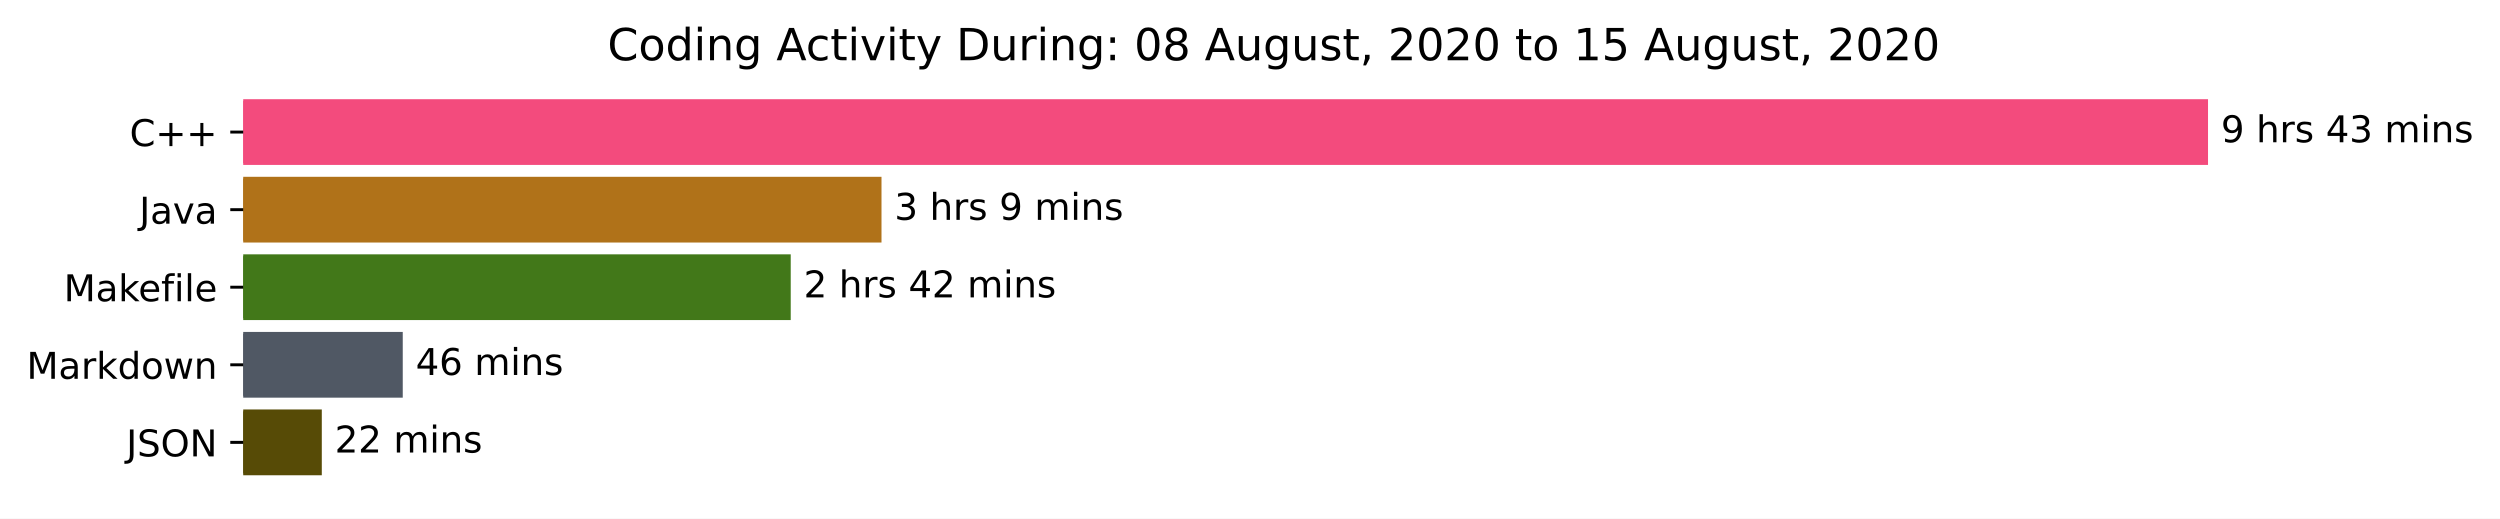
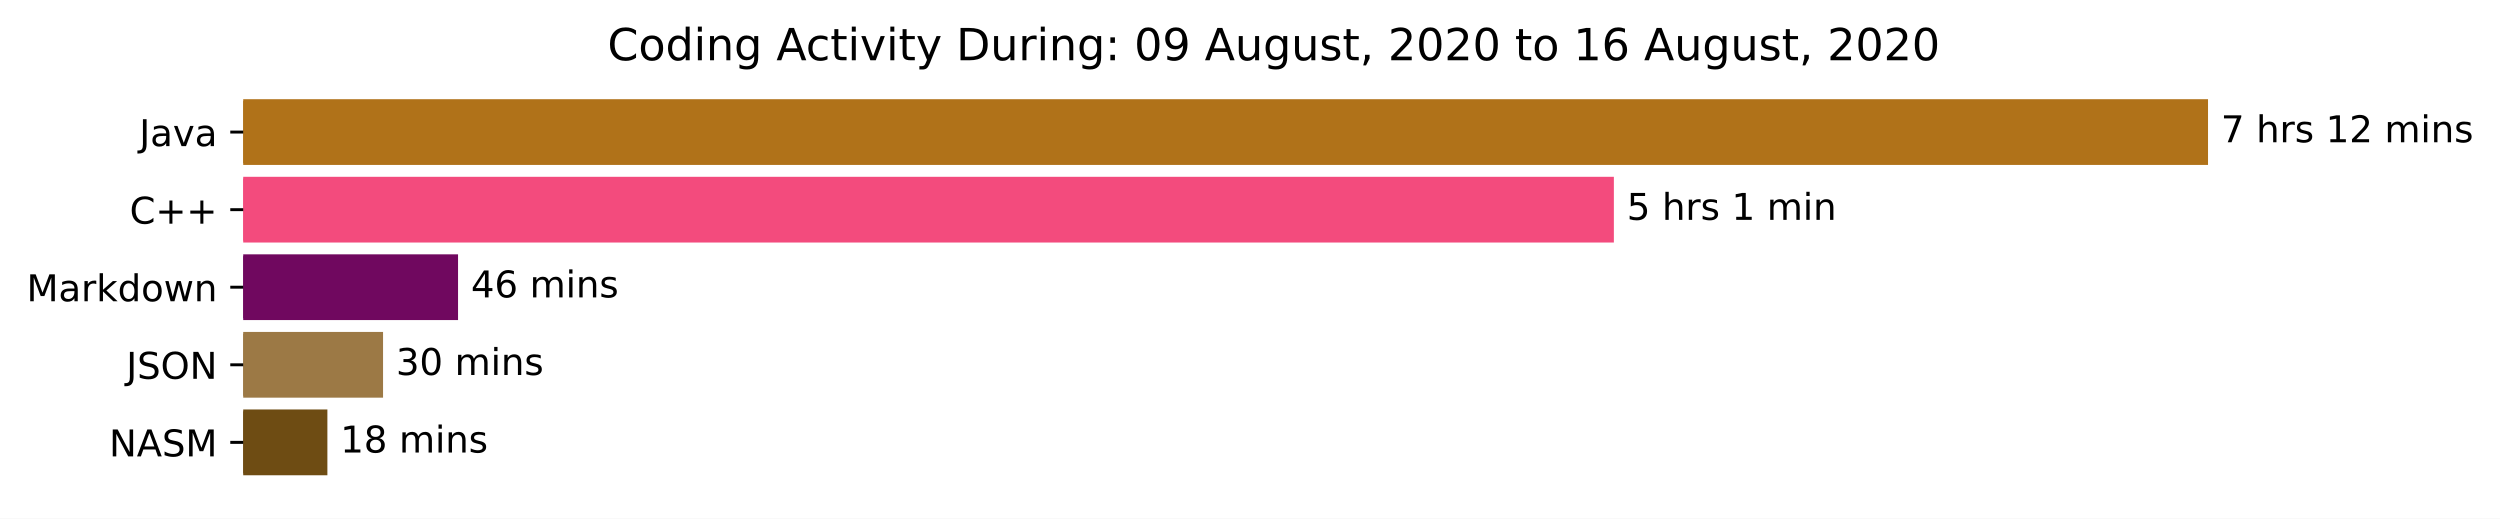
<svg xmlns="http://www.w3.org/2000/svg" xmlns:xlink="http://www.w3.org/1999/xlink" height="140.398pt" version="1.1" viewBox="0 0 676.815 140.398" width="676.815pt">
  <defs>
    <style type="text/css">*{stroke-linecap:butt;stroke-linejoin:round;}</style>
  </defs>
  <g id="figure_1">
    <g id="patch_1">
      <path d="M 0 140.398  L 676.815 140.398  L 676.815 0  L 0 0  z " style="fill:#ffffff;" />
    </g>
    <g id="axes_1">
      <g id="patch_2">
-         <path clip-path="url(#p9f80576014)" d="M 65.841 27.358  L 597.269 27.358  L 597.269 44.158  L 65.841 44.158  z " style="fill:#f34b7d;stroke:#f34b7d;stroke-linejoin:miter;" />
+         <path clip-path="url(#pb14edf1b5b)" d="M 65.841 27.358  L 597.269 27.358  L 597.269 44.158  L 65.841 44.158  z " style="fill:#b07219;stroke:#b07219;stroke-linejoin:miter;" />
      </g>
      <g id="patch_3">
-         <path clip-path="url(#p9f80576014)" d="M 65.841 48.358  L 238.145 48.358  L 238.145 65.158  L 65.841 65.158  z " style="fill:#b07219;stroke:#b07219;stroke-linejoin:miter;" />
+         <path clip-path="url(#pb14edf1b5b)" d="M 65.841 48.358  L 436.417 48.358  L 436.417 65.158  L 65.841 65.158  z " style="fill:#f34b7d;stroke:#f34b7d;stroke-linejoin:miter;" />
      </g>
      <g id="patch_4">
-         <path clip-path="url(#p9f80576014)" d="M 65.841 69.358  L 213.57 69.358  L 213.57 86.158  L 65.841 86.158  z " style="fill:#427819;stroke:#427819;stroke-linejoin:miter;" />
+         <path clip-path="url(#pb14edf1b5b)" d="M 65.841 69.358  L 123.504 69.358  L 123.504 86.158  L 65.841 86.158  z " style="fill:#70085f;stroke:#70085f;stroke-linejoin:miter;" />
      </g>
      <g id="patch_5">
-         <path clip-path="url(#p9f80576014)" d="M 65.841 90.358  L 108.537 90.358  L 108.537 107.158  L 65.841 107.158  z " style="fill:#505864;stroke:#505864;stroke-linejoin:miter;" />
+         <path clip-path="url(#pb14edf1b5b)" d="M 65.841 90.358  L 103.202 90.358  L 103.202 107.158  L 65.841 107.158  z " style="fill:#9c7945;stroke:#9c7945;stroke-linejoin:miter;" />
      </g>
      <g id="patch_6">
-         <path clip-path="url(#p9f80576014)" d="M 65.841 111.358  L 86.62 111.358  L 86.62 128.158  L 65.841 128.158  z " style="fill:#574b06;stroke:#574b06;stroke-linejoin:miter;" />
+         <path clip-path="url(#pb14edf1b5b)" d="M 65.841 111.358  L 88.132 111.358  L 88.132 128.158  L 65.841 128.158  z " style="fill:#6e4c13;stroke:#6e4c13;stroke-linejoin:miter;" />
      </g>
      <g id="matplotlib.axis_1" />
      <g id="matplotlib.axis_2">
        <g id="ytick_1">
          <g id="line2d_1">
            <defs>
-               <path d="M 0 0  L -3.5 0  " id="m4251ae7c3d" style="stroke:#000000;stroke-width:0.8;" />
+               <path d="M 0 0  L -3.5 0  " id="m7f90e3551b" style="stroke:#000000;stroke-width:0.8;" />
            </defs>
            <g>
-               <use style="stroke:#000000;stroke-width:0.8;" x="65.841" xlink:href="#m4251ae7c3d" y="35.758" />
+               <use style="stroke:#000000;stroke-width:0.8;" x="65.841" xlink:href="#m7f90e3551b" y="35.758" />
            </g>
          </g>
          <g id="text_1">
-             <g transform="translate(35.09844 39.55734)scale(0.1 -0.1)">
-               <defs>
-                 <path d="M 64.406 67.281  L 64.406 56.891  Q 59.422 61.531 53.781 63.812  Q 48.141 66.109 41.797 66.109  Q 29.297 66.109 22.656 58.469  Q 16.016 50.828 16.016 36.375  Q 16.016 21.969 22.656 14.328  Q 29.297 6.688 41.797 6.688  Q 48.141 6.688 53.781 8.984  Q 59.422 11.281 64.406 15.922  L 64.406 5.609  Q 59.234 2.094 53.438 0.328  Q 47.656 -1.422 41.219 -1.422  Q 24.656 -1.422 15.125 8.703  Q 5.609 18.844 5.609 36.375  Q 5.609 53.953 15.125 64.078  Q 24.656 74.219 41.219 74.219  Q 47.75 74.219 53.531 72.484  Q 59.328 70.75 64.406 67.281  z " id="DejaVuSans-67" />
-                 <path d="M 46 62.703  L 46 35.5  L 73.188 35.5  L 73.188 27.203  L 46 27.203  L 46 0  L 37.797 0  L 37.797 27.203  L 10.594 27.203  L 10.594 35.5  L 37.797 35.5  L 37.797 62.703  z " id="DejaVuSans-43" />
-               </defs>
-               <use xlink:href="#DejaVuSans-67" />
-               <use x="69.824" xlink:href="#DejaVuSans-43" />
-               <use x="153.613" xlink:href="#DejaVuSans-43" />
-             </g>
-           </g>
-         </g>
-         <g id="ytick_2">
-           <g id="line2d_2">
-             <g>
-               <use style="stroke:#000000;stroke-width:0.8;" x="65.841" xlink:href="#m4251ae7c3d" y="56.758" />
-             </g>
-           </g>
-           <g id="text_2">
-             <g transform="translate(37.71563 60.55734)scale(0.1 -0.1)">
+             <g transform="translate(37.71563 39.55734)scale(0.1 -0.1)">
              <defs>
                <path d="M 9.812 72.906  L 19.672 72.906  L 19.672 5.078  Q 19.672 -8.109 14.672 -14.062  Q 9.672 -20.016 -1.422 -20.016  L -5.172 -20.016  L -5.172 -11.719  L -2.094 -11.719  Q 4.438 -11.719 7.125 -8.047  Q 9.812 -4.391 9.812 5.078  z " id="DejaVuSans-74" />
                <path d="M 34.281 27.484  Q 23.391 27.484 19.188 25  Q 14.984 22.516 14.984 16.5  Q 14.984 11.719 18.141 8.906  Q 21.297 6.109 26.703 6.109  Q 34.188 6.109 38.703 11.406  Q 43.219 16.703 43.219 25.484  L 43.219 27.484  z M 52.203 31.203  L 52.203 0  L 43.219 0  L 43.219 8.297  Q 40.141 3.328 35.547 0.953  Q 30.953 -1.422 24.312 -1.422  Q 15.922 -1.422 10.953 3.297  Q 6 8.016 6 15.922  Q 6 25.141 12.172 29.828  Q 18.359 34.516 30.609 34.516  L 43.219 34.516  L 43.219 35.406  Q 43.219 41.609 39.141 45  Q 35.062 48.391 27.688 48.391  Q 23 48.391 18.547 47.266  Q 14.109 46.141 10.016 43.891  L 10.016 52.203  Q 14.938 54.109 19.578 55.047  Q 24.219 56 28.609 56  Q 40.484 56 46.344 49.844  Q 52.203 43.703 52.203 31.203  z " id="DejaVuSans-97" />
                <path d="M 2.984 54.688  L 12.5 54.688  L 29.594 8.797  L 46.688 54.688  L 56.203 54.688  L 35.688 0  L 23.484 0  z " id="DejaVuSans-118" />
              </defs>
              <use xlink:href="#DejaVuSans-74" />
              <use x="29.492" xlink:href="#DejaVuSans-97" />
              <use x="90.771" xlink:href="#DejaVuSans-118" />
              <use x="149.951" xlink:href="#DejaVuSans-97" />
            </g>
          </g>
        </g>
+         <g id="ytick_2">
+           <g id="line2d_2">
+             <g>
+               <use style="stroke:#000000;stroke-width:0.8;" x="65.841" xlink:href="#m7f90e3551b" y="56.758" />
+             </g>
+           </g>
+           <g id="text_2">
+             <g transform="translate(35.09844 60.55734)scale(0.1 -0.1)">
+               <defs>
+                 <path d="M 64.406 67.281  L 64.406 56.891  Q 59.422 61.531 53.781 63.812  Q 48.141 66.109 41.797 66.109  Q 29.297 66.109 22.656 58.469  Q 16.016 50.828 16.016 36.375  Q 16.016 21.969 22.656 14.328  Q 29.297 6.688 41.797 6.688  Q 48.141 6.688 53.781 8.984  Q 59.422 11.281 64.406 15.922  L 64.406 5.609  Q 59.234 2.094 53.438 0.328  Q 47.656 -1.422 41.219 -1.422  Q 24.656 -1.422 15.125 8.703  Q 5.609 18.844 5.609 36.375  Q 5.609 53.953 15.125 64.078  Q 24.656 74.219 41.219 74.219  Q 47.75 74.219 53.531 72.484  Q 59.328 70.75 64.406 67.281  z " id="DejaVuSans-67" />
+                 <path d="M 46 62.703  L 46 35.5  L 73.188 35.5  L 73.188 27.203  L 46 27.203  L 46 0  L 37.797 0  L 37.797 27.203  L 10.594 27.203  L 10.594 35.5  L 37.797 35.5  L 37.797 62.703  z " id="DejaVuSans-43" />
+               </defs>
+               <use xlink:href="#DejaVuSans-67" />
+               <use x="69.824" xlink:href="#DejaVuSans-43" />
+               <use x="153.613" xlink:href="#DejaVuSans-43" />
+             </g>
+           </g>
+         </g>
        <g id="ytick_3">
          <g id="line2d_3">
            <g>
-               <use style="stroke:#000000;stroke-width:0.8;" x="65.841" xlink:href="#m4251ae7c3d" y="77.758" />
+               <use style="stroke:#000000;stroke-width:0.8;" x="65.841" xlink:href="#m7f90e3551b" y="77.758" />
            </g>
          </g>
          <g id="text_3">
-             <g transform="translate(17.27344 81.55734)scale(0.1 -0.1)">
+             <g transform="translate(7.2 81.55734)scale(0.1 -0.1)">
              <defs>
                <path d="M 9.812 72.906  L 24.516 72.906  L 43.109 23.297  L 61.812 72.906  L 76.516 72.906  L 76.516 0  L 66.891 0  L 66.891 64.016  L 48.094 14.016  L 38.188 14.016  L 19.391 64.016  L 19.391 0  L 9.812 0  z " id="DejaVuSans-77" />
+                 <path d="M 41.109 46.297  Q 39.594 47.172 37.812 47.578  Q 36.031 48 33.891 48  Q 26.266 48 22.188 43.047  Q 18.109 38.094 18.109 28.812  L 18.109 0  L 9.078 0  L 9.078 54.688  L 18.109 54.688  L 18.109 46.188  Q 20.953 51.172 25.484 53.578  Q 30.031 56 36.531 56  Q 37.453 56 38.578 55.875  Q 39.703 55.766 41.062 55.516  z " id="DejaVuSans-114" />
                <path d="M 9.078 75.984  L 18.109 75.984  L 18.109 31.109  L 44.922 54.688  L 56.391 54.688  L 27.391 29.109  L 57.625 0  L 45.906 0  L 18.109 26.703  L 18.109 0  L 9.078 0  z " id="DejaVuSans-107" />
-                 <path d="M 56.203 29.594  L 56.203 25.203  L 14.891 25.203  Q 15.484 15.922 20.484 11.062  Q 25.484 6.203 34.422 6.203  Q 39.594 6.203 44.453 7.469  Q 49.312 8.734 54.109 11.281  L 54.109 2.781  Q 49.266 0.734 44.188 -0.344  Q 39.109 -1.422 33.891 -1.422  Q 20.797 -1.422 13.156 6.188  Q 5.516 13.812 5.516 26.812  Q 5.516 40.234 12.766 48.109  Q 20.016 56 32.328 56  Q 43.359 56 49.781 48.891  Q 56.203 41.797 56.203 29.594  z M 47.219 32.234  Q 47.125 39.594 43.094 43.984  Q 39.062 48.391 32.422 48.391  Q 24.906 48.391 20.391 44.141  Q 15.875 39.891 15.188 32.172  z " id="DejaVuSans-101" />
-                 <path d="M 37.109 75.984  L 37.109 68.5  L 28.516 68.5  Q 23.688 68.5 21.797 66.547  Q 19.922 64.594 19.922 59.516  L 19.922 54.688  L 34.719 54.688  L 34.719 47.703  L 19.922 47.703  L 19.922 0  L 10.891 0  L 10.891 47.703  L 2.297 47.703  L 2.297 54.688  L 10.891 54.688  L 10.891 58.5  Q 10.891 67.625 15.141 71.797  Q 19.391 75.984 28.609 75.984  z " id="DejaVuSans-102" />
-                 <path d="M 9.422 54.688  L 18.406 54.688  L 18.406 0  L 9.422 0  z M 9.422 75.984  L 18.406 75.984  L 18.406 64.594  L 9.422 64.594  z " id="DejaVuSans-105" />
-                 <path d="M 9.422 75.984  L 18.406 75.984  L 18.406 0  L 9.422 0  z " id="DejaVuSans-108" />
-               </defs>
-               <use xlink:href="#DejaVuSans-77" />
-               <use x="86.279" xlink:href="#DejaVuSans-97" />
-               <use x="147.559" xlink:href="#DejaVuSans-107" />
-               <use x="201.844" xlink:href="#DejaVuSans-101" />
-               <use x="263.367" xlink:href="#DejaVuSans-102" />
-               <use x="298.572" xlink:href="#DejaVuSans-105" />
-               <use x="326.355" xlink:href="#DejaVuSans-108" />
-               <use x="354.139" xlink:href="#DejaVuSans-101" />
-             </g>
-           </g>
-         </g>
-         <g id="ytick_4">
-           <g id="line2d_4">
-             <g>
-               <use style="stroke:#000000;stroke-width:0.8;" x="65.841" xlink:href="#m4251ae7c3d" y="98.758" />
-             </g>
-           </g>
-           <g id="text_4">
-             <g transform="translate(7.2 102.5573)scale(0.1 -0.1)">
-               <defs>
-                 <path d="M 41.109 46.297  Q 39.594 47.172 37.812 47.578  Q 36.031 48 33.891 48  Q 26.266 48 22.188 43.047  Q 18.109 38.094 18.109 28.812  L 18.109 0  L 9.078 0  L 9.078 54.688  L 18.109 54.688  L 18.109 46.188  Q 20.953 51.172 25.484 53.578  Q 30.031 56 36.531 56  Q 37.453 56 38.578 55.875  Q 39.703 55.766 41.062 55.516  z " id="DejaVuSans-114" />
                <path d="M 45.406 46.391  L 45.406 75.984  L 54.391 75.984  L 54.391 0  L 45.406 0  L 45.406 8.203  Q 42.578 3.328 38.25 0.953  Q 33.938 -1.422 27.875 -1.422  Q 17.969 -1.422 11.734 6.484  Q 5.516 14.406 5.516 27.297  Q 5.516 40.188 11.734 48.094  Q 17.969 56 27.875 56  Q 33.938 56 38.25 53.625  Q 42.578 51.266 45.406 46.391  z M 14.797 27.297  Q 14.797 17.391 18.875 11.75  Q 22.953 6.109 30.078 6.109  Q 37.203 6.109 41.297 11.75  Q 45.406 17.391 45.406 27.297  Q 45.406 37.203 41.297 42.844  Q 37.203 48.484 30.078 48.484  Q 22.953 48.484 18.875 42.844  Q 14.797 37.203 14.797 27.297  z " id="DejaVuSans-100" />
                <path d="M 30.609 48.391  Q 23.391 48.391 19.188 42.75  Q 14.984 37.109 14.984 27.297  Q 14.984 17.484 19.156 11.844  Q 23.344 6.203 30.609 6.203  Q 37.797 6.203 41.984 11.859  Q 46.188 17.531 46.188 27.297  Q 46.188 37.016 41.984 42.703  Q 37.797 48.391 30.609 48.391  z M 30.609 56  Q 42.328 56 49.016 48.375  Q 55.719 40.766 55.719 27.297  Q 55.719 13.875 49.016 6.219  Q 42.328 -1.422 30.609 -1.422  Q 18.844 -1.422 12.172 6.219  Q 5.516 13.875 5.516 27.297  Q 5.516 40.766 12.172 48.375  Q 18.844 56 30.609 56  z " id="DejaVuSans-111" />
                <path d="M 4.203 54.688  L 13.188 54.688  L 24.422 12.016  L 35.594 54.688  L 46.188 54.688  L 57.422 12.016  L 68.609 54.688  L 77.594 54.688  L 63.281 0  L 52.688 0  L 40.922 44.828  L 29.109 0  L 18.5 0  z " id="DejaVuSans-119" />
                <path d="M 54.891 33.016  L 54.891 0  L 45.906 0  L 45.906 32.719  Q 45.906 40.484 42.875 44.328  Q 39.844 48.188 33.797 48.188  Q 26.516 48.188 22.312 43.547  Q 18.109 38.922 18.109 30.906  L 18.109 0  L 9.078 0  L 9.078 54.688  L 18.109 54.688  L 18.109 46.188  Q 21.344 51.125 25.703 53.562  Q 30.078 56 35.797 56  Q 45.219 56 50.047 50.172  Q 54.891 44.344 54.891 33.016  z " id="DejaVuSans-110" />
              </defs>
              <use xlink:href="#DejaVuSans-77" />
              <use x="86.279" xlink:href="#DejaVuSans-97" />
              <use x="147.559" xlink:href="#DejaVuSans-114" />
              <use x="188.672" xlink:href="#DejaVuSans-107" />
              <use x="246.582" xlink:href="#DejaVuSans-100" />
              <use x="310.059" xlink:href="#DejaVuSans-111" />
              <use x="371.24" xlink:href="#DejaVuSans-119" />
              <use x="453.027" xlink:href="#DejaVuSans-110" />
            </g>
          </g>
        </g>
-         <g id="ytick_5">
-           <g id="line2d_5">
-             <g>
-               <use style="stroke:#000000;stroke-width:0.8;" x="65.841" xlink:href="#m4251ae7c3d" y="119.758" />
-             </g>
-           </g>
-           <g id="text_5">
-             <g transform="translate(34.18906 123.5573)scale(0.1 -0.1)">
+         <g id="ytick_4">
+           <g id="line2d_4">
+             <g>
+               <use style="stroke:#000000;stroke-width:0.8;" x="65.841" xlink:href="#m7f90e3551b" y="98.758" />
+             </g>
+           </g>
+           <g id="text_4">
+             <g transform="translate(34.18906 102.5573)scale(0.1 -0.1)">
              <defs>
                <path d="M 53.516 70.516  L 53.516 60.891  Q 47.906 63.578 42.922 64.891  Q 37.938 66.219 33.297 66.219  Q 25.25 66.219 20.875 63.094  Q 16.5 59.969 16.5 54.203  Q 16.5 49.359 19.406 46.891  Q 22.312 44.438 30.422 42.922  L 36.375 41.703  Q 47.406 39.594 52.656 34.297  Q 57.906 29 57.906 20.125  Q 57.906 9.516 50.797 4.047  Q 43.703 -1.422 29.984 -1.422  Q 24.812 -1.422 18.969 -0.25  Q 13.141 0.922 6.891 3.219  L 6.891 13.375  Q 12.891 10.016 18.656 8.297  Q 24.422 6.594 29.984 6.594  Q 38.422 6.594 43.016 9.906  Q 47.609 13.234 47.609 19.391  Q 47.609 24.75 44.312 27.781  Q 41.016 30.812 33.5 32.328  L 27.484 33.5  Q 16.453 35.688 11.516 40.375  Q 6.594 45.062 6.594 53.422  Q 6.594 63.094 13.406 68.656  Q 20.219 74.219 32.172 74.219  Q 37.312 74.219 42.625 73.281  Q 47.953 72.359 53.516 70.516  z " id="DejaVuSans-83" />
                <path d="M 39.406 66.219  Q 28.656 66.219 22.328 58.203  Q 16.016 50.203 16.016 36.375  Q 16.016 22.609 22.328 14.594  Q 28.656 6.594 39.406 6.594  Q 50.141 6.594 56.422 14.594  Q 62.703 22.609 62.703 36.375  Q 62.703 50.203 56.422 58.203  Q 50.141 66.219 39.406 66.219  z M 39.406 74.219  Q 54.734 74.219 63.906 63.938  Q 73.094 53.656 73.094 36.375  Q 73.094 19.141 63.906 8.859  Q 54.734 -1.422 39.406 -1.422  Q 24.031 -1.422 14.812 8.828  Q 5.609 19.094 5.609 36.375  Q 5.609 53.656 14.812 63.938  Q 24.031 74.219 39.406 74.219  z " id="DejaVuSans-79" />
                <path d="M 9.812 72.906  L 23.094 72.906  L 55.422 11.922  L 55.422 72.906  L 64.984 72.906  L 64.984 0  L 51.703 0  L 19.391 60.984  L 19.391 0  L 9.812 0  z " id="DejaVuSans-78" />
              </defs>
              <use xlink:href="#DejaVuSans-74" />
              <use x="29.492" xlink:href="#DejaVuSans-83" />
              <use x="92.969" xlink:href="#DejaVuSans-79" />
              <use x="171.68" xlink:href="#DejaVuSans-78" />
            </g>
          </g>
        </g>
+         <g id="ytick_5">
+           <g id="line2d_5">
+             <g>
+               <use style="stroke:#000000;stroke-width:0.8;" x="65.841" xlink:href="#m7f90e3551b" y="119.758" />
+             </g>
+           </g>
+           <g id="text_5">
+             <g transform="translate(29.54219 123.5573)scale(0.1 -0.1)">
+               <defs>
+                 <path d="M 34.188 63.188  L 20.797 26.906  L 47.609 26.906  z M 28.609 72.906  L 39.797 72.906  L 67.578 0  L 57.328 0  L 50.688 18.703  L 17.828 18.703  L 11.188 0  L 0.781 0  z " id="DejaVuSans-65" />
+               </defs>
+               <use xlink:href="#DejaVuSans-78" />
+               <use x="74.805" xlink:href="#DejaVuSans-65" />
+               <use x="143.213" xlink:href="#DejaVuSans-83" />
+               <use x="206.689" xlink:href="#DejaVuSans-77" />
+             </g>
+           </g>
+         </g>
      </g>
      <g id="text_6">
        <g transform="translate(601.2692 38.5175)scale(0.1 -0.1)">
          <defs>
-             <path d="M 10.984 1.516  L 10.984 10.5  Q 14.703 8.734 18.5 7.812  Q 22.312 6.891 25.984 6.891  Q 35.75 6.891 40.891 13.453  Q 46.047 20.016 46.781 33.406  Q 43.953 29.203 39.594 26.953  Q 35.25 24.703 29.984 24.703  Q 19.047 24.703 12.672 31.312  Q 6.297 37.938 6.297 49.422  Q 6.297 60.641 12.938 67.422  Q 19.578 74.219 30.609 74.219  Q 43.266 74.219 49.922 64.516  Q 56.594 54.828 56.594 36.375  Q 56.594 19.141 48.406 8.859  Q 40.234 -1.422 26.422 -1.422  Q 22.703 -1.422 18.891 -0.688  Q 15.094 0.047 10.984 1.516  z M 30.609 32.422  Q 37.25 32.422 41.125 36.953  Q 45.016 41.5 45.016 49.422  Q 45.016 57.281 41.125 61.844  Q 37.25 66.406 30.609 66.406  Q 23.969 66.406 20.094 61.844  Q 16.219 57.281 16.219 49.422  Q 16.219 41.5 20.094 36.953  Q 23.969 32.422 30.609 32.422  z " id="DejaVuSans-57" />
+             <path d="M 8.203 72.906  L 55.078 72.906  L 55.078 68.703  L 28.609 0  L 18.312 0  L 43.219 64.594  L 8.203 64.594  z " id="DejaVuSans-55" />
            <path id="DejaVuSans-32" />
            <path d="M 54.891 33.016  L 54.891 0  L 45.906 0  L 45.906 32.719  Q 45.906 40.484 42.875 44.328  Q 39.844 48.188 33.797 48.188  Q 26.516 48.188 22.312 43.547  Q 18.109 38.922 18.109 30.906  L 18.109 0  L 9.078 0  L 9.078 75.984  L 18.109 75.984  L 18.109 46.188  Q 21.344 51.125 25.703 53.562  Q 30.078 56 35.797 56  Q 45.219 56 50.047 50.172  Q 54.891 44.344 54.891 33.016  z " id="DejaVuSans-104" />
            <path d="M 44.281 53.078  L 44.281 44.578  Q 40.484 46.531 36.375 47.5  Q 32.281 48.484 27.875 48.484  Q 21.188 48.484 17.844 46.438  Q 14.5 44.391 14.5 40.281  Q 14.5 37.156 16.891 35.375  Q 19.281 33.594 26.516 31.984  L 29.594 31.297  Q 39.156 29.25 43.188 25.516  Q 47.219 21.781 47.219 15.094  Q 47.219 7.469 41.188 3.016  Q 35.156 -1.422 24.609 -1.422  Q 20.219 -1.422 15.453 -0.562  Q 10.688 0.297 5.422 2  L 5.422 11.281  Q 10.406 8.688 15.234 7.391  Q 20.062 6.109 24.812 6.109  Q 31.156 6.109 34.562 8.281  Q 37.984 10.453 37.984 14.406  Q 37.984 18.062 35.516 20.016  Q 33.062 21.969 24.703 23.781  L 21.578 24.516  Q 13.234 26.266 9.516 29.906  Q 5.812 33.547 5.812 39.891  Q 5.812 47.609 11.281 51.797  Q 16.75 56 26.812 56  Q 31.781 56 36.172 55.266  Q 40.578 54.547 44.281 53.078  z " id="DejaVuSans-115" />
-             <path d="M 37.797 64.312  L 12.891 25.391  L 37.797 25.391  z M 35.203 72.906  L 47.609 72.906  L 47.609 25.391  L 58.016 25.391  L 58.016 17.188  L 47.609 17.188  L 47.609 0  L 37.797 0  L 37.797 17.188  L 4.891 17.188  L 4.891 26.703  z " id="DejaVuSans-52" />
-             <path d="M 40.578 39.312  Q 47.656 37.797 51.625 33  Q 55.609 28.219 55.609 21.188  Q 55.609 10.406 48.188 4.484  Q 40.766 -1.422 27.094 -1.422  Q 22.516 -1.422 17.656 -0.516  Q 12.797 0.391 7.625 2.203  L 7.625 11.719  Q 11.719 9.328 16.594 8.109  Q 21.484 6.891 26.812 6.891  Q 36.078 6.891 40.938 10.547  Q 45.797 14.203 45.797 21.188  Q 45.797 27.641 41.281 31.266  Q 36.766 34.906 28.719 34.906  L 20.219 34.906  L 20.219 43.016  L 29.109 43.016  Q 36.375 43.016 40.234 45.922  Q 44.094 48.828 44.094 54.297  Q 44.094 59.906 40.109 62.906  Q 36.141 65.922 28.719 65.922  Q 24.656 65.922 20.016 65.031  Q 15.375 64.156 9.812 62.312  L 9.812 71.094  Q 15.438 72.656 20.344 73.438  Q 25.25 74.219 29.594 74.219  Q 40.828 74.219 47.359 69.109  Q 53.906 64.016 53.906 55.328  Q 53.906 49.266 50.438 45.094  Q 46.969 40.922 40.578 39.312  z " id="DejaVuSans-51" />
+             <path d="M 12.406 8.297  L 28.516 8.297  L 28.516 63.922  L 10.984 60.406  L 10.984 69.391  L 28.422 72.906  L 38.281 72.906  L 38.281 8.297  L 54.391 8.297  L 54.391 0  L 12.406 0  z " id="DejaVuSans-49" />
+             <path d="M 19.188 8.297  L 53.609 8.297  L 53.609 0  L 7.328 0  L 7.328 8.297  Q 12.938 14.109 22.625 23.891  Q 32.328 33.688 34.812 36.531  Q 39.547 41.844 41.422 45.531  Q 43.312 49.219 43.312 52.781  Q 43.312 58.594 39.234 62.25  Q 35.156 65.922 28.609 65.922  Q 23.969 65.922 18.812 64.312  Q 13.672 62.703 7.812 59.422  L 7.812 69.391  Q 13.766 71.781 18.938 73  Q 24.125 74.219 28.422 74.219  Q 39.75 74.219 46.484 68.547  Q 53.219 62.891 53.219 53.422  Q 53.219 48.922 51.531 44.891  Q 49.859 40.875 45.406 35.406  Q 44.188 33.984 37.641 27.219  Q 31.109 20.453 19.188 8.297  z " id="DejaVuSans-50" />
            <path d="M 52 44.188  Q 55.375 50.25 60.062 53.125  Q 64.75 56 71.094 56  Q 79.641 56 84.281 50.016  Q 88.922 44.047 88.922 33.016  L 88.922 0  L 79.891 0  L 79.891 32.719  Q 79.891 40.578 77.094 44.375  Q 74.312 48.188 68.609 48.188  Q 61.625 48.188 57.562 43.547  Q 53.516 38.922 53.516 30.906  L 53.516 0  L 44.484 0  L 44.484 32.719  Q 44.484 40.625 41.703 44.406  Q 38.922 48.188 33.109 48.188  Q 26.219 48.188 22.156 43.531  Q 18.109 38.875 18.109 30.906  L 18.109 0  L 9.078 0  L 9.078 54.688  L 18.109 54.688  L 18.109 46.188  Q 21.188 51.219 25.484 53.609  Q 29.781 56 35.688 56  Q 41.656 56 45.828 52.969  Q 50 49.953 52 44.188  z " id="DejaVuSans-109" />
-           </defs>
-           <use xlink:href="#DejaVuSans-57" />
+             <path d="M 9.422 54.688  L 18.406 54.688  L 18.406 0  L 9.422 0  z M 9.422 75.984  L 18.406 75.984  L 18.406 64.594  L 9.422 64.594  z " id="DejaVuSans-105" />
+           </defs>
+           <use xlink:href="#DejaVuSans-55" />
          <use x="63.623" xlink:href="#DejaVuSans-32" />
          <use x="95.41" xlink:href="#DejaVuSans-104" />
          <use x="158.789" xlink:href="#DejaVuSans-114" />
          <use x="199.902" xlink:href="#DejaVuSans-115" />
          <use x="252.002" xlink:href="#DejaVuSans-32" />
-           <use x="283.789" xlink:href="#DejaVuSans-52" />
-           <use x="347.412" xlink:href="#DejaVuSans-51" />
-           <use x="411.035" xlink:href="#DejaVuSans-32" />
-           <use x="442.822" xlink:href="#DejaVuSans-109" />
-           <use x="540.234" xlink:href="#DejaVuSans-105" />
-           <use x="568.018" xlink:href="#DejaVuSans-110" />
-           <use x="631.396" xlink:href="#DejaVuSans-115" />
-         </g>
-       </g>
-       <g id="text_7">
-         <g transform="translate(242.1446 59.5175)scale(0.1 -0.1)">
-           <use xlink:href="#DejaVuSans-51" />
-           <use x="63.623" xlink:href="#DejaVuSans-32" />
-           <use x="95.41" xlink:href="#DejaVuSans-104" />
-           <use x="158.789" xlink:href="#DejaVuSans-114" />
-           <use x="199.902" xlink:href="#DejaVuSans-115" />
-           <use x="252.002" xlink:href="#DejaVuSans-32" />
-           <use x="283.789" xlink:href="#DejaVuSans-57" />
-           <use x="347.412" xlink:href="#DejaVuSans-32" />
-           <use x="379.199" xlink:href="#DejaVuSans-109" />
-           <use x="476.611" xlink:href="#DejaVuSans-105" />
-           <use x="504.395" xlink:href="#DejaVuSans-110" />
-           <use x="567.773" xlink:href="#DejaVuSans-115" />
-         </g>
-       </g>
-       <g id="text_8">
-         <g transform="translate(217.5704 80.5175)scale(0.1 -0.1)">
-           <defs>
-             <path d="M 19.188 8.297  L 53.609 8.297  L 53.609 0  L 7.328 0  L 7.328 8.297  Q 12.938 14.109 22.625 23.891  Q 32.328 33.688 34.812 36.531  Q 39.547 41.844 41.422 45.531  Q 43.312 49.219 43.312 52.781  Q 43.312 58.594 39.234 62.25  Q 35.156 65.922 28.609 65.922  Q 23.969 65.922 18.812 64.312  Q 13.672 62.703 7.812 59.422  L 7.812 69.391  Q 13.766 71.781 18.938 73  Q 24.125 74.219 28.422 74.219  Q 39.75 74.219 46.484 68.547  Q 53.219 62.891 53.219 53.422  Q 53.219 48.922 51.531 44.891  Q 49.859 40.875 45.406 35.406  Q 44.188 33.984 37.641 27.219  Q 31.109 20.453 19.188 8.297  z " id="DejaVuSans-50" />
-           </defs>
-           <use xlink:href="#DejaVuSans-50" />
-           <use x="63.623" xlink:href="#DejaVuSans-32" />
-           <use x="95.41" xlink:href="#DejaVuSans-104" />
-           <use x="158.789" xlink:href="#DejaVuSans-114" />
-           <use x="199.902" xlink:href="#DejaVuSans-115" />
-           <use x="252.002" xlink:href="#DejaVuSans-32" />
-           <use x="283.789" xlink:href="#DejaVuSans-52" />
+           <use x="283.789" xlink:href="#DejaVuSans-49" />
          <use x="347.412" xlink:href="#DejaVuSans-50" />
          <use x="411.035" xlink:href="#DejaVuSans-32" />
          <use x="442.822" xlink:href="#DejaVuSans-109" />
          <use x="540.234" xlink:href="#DejaVuSans-105" />
          <use x="568.018" xlink:href="#DejaVuSans-110" />
          <use x="631.396" xlink:href="#DejaVuSans-115" />
        </g>
      </g>
-       <g id="text_9">
-         <g transform="translate(112.5371 101.5175)scale(0.1 -0.1)">
-           <defs>
+       <g id="text_7">
+         <g transform="translate(440.4173 59.5175)scale(0.1 -0.1)">
+           <defs>
+             <path d="M 10.797 72.906  L 49.516 72.906  L 49.516 64.594  L 19.828 64.594  L 19.828 46.734  Q 21.969 47.469 24.109 47.828  Q 26.266 48.188 28.422 48.188  Q 40.625 48.188 47.75 41.5  Q 54.891 34.812 54.891 23.391  Q 54.891 11.625 47.562 5.094  Q 40.234 -1.422 26.906 -1.422  Q 22.312 -1.422 17.547 -0.641  Q 12.797 0.141 7.719 1.703  L 7.719 11.625  Q 12.109 9.234 16.797 8.062  Q 21.484 6.891 26.703 6.891  Q 35.156 6.891 40.078 11.328  Q 45.016 15.766 45.016 23.391  Q 45.016 31 40.078 35.438  Q 35.156 39.891 26.703 39.891  Q 22.75 39.891 18.812 39.016  Q 14.891 38.141 10.797 36.281  z " id="DejaVuSans-53" />
+           </defs>
+           <use xlink:href="#DejaVuSans-53" />
+           <use x="63.623" xlink:href="#DejaVuSans-32" />
+           <use x="95.41" xlink:href="#DejaVuSans-104" />
+           <use x="158.789" xlink:href="#DejaVuSans-114" />
+           <use x="199.902" xlink:href="#DejaVuSans-115" />
+           <use x="252.002" xlink:href="#DejaVuSans-32" />
+           <use x="283.789" xlink:href="#DejaVuSans-49" />
+           <use x="347.412" xlink:href="#DejaVuSans-32" />
+           <use x="379.199" xlink:href="#DejaVuSans-109" />
+           <use x="476.611" xlink:href="#DejaVuSans-105" />
+           <use x="504.395" xlink:href="#DejaVuSans-110" />
+         </g>
+       </g>
+       <g id="text_8">
+         <g transform="translate(127.5045 80.5175)scale(0.1 -0.1)">
+           <defs>
+             <path d="M 37.797 64.312  L 12.891 25.391  L 37.797 25.391  z M 35.203 72.906  L 47.609 72.906  L 47.609 25.391  L 58.016 25.391  L 58.016 17.188  L 47.609 17.188  L 47.609 0  L 37.797 0  L 37.797 17.188  L 4.891 17.188  L 4.891 26.703  z " id="DejaVuSans-52" />
            <path d="M 33.016 40.375  Q 26.375 40.375 22.484 35.828  Q 18.609 31.297 18.609 23.391  Q 18.609 15.531 22.484 10.953  Q 26.375 6.391 33.016 6.391  Q 39.656 6.391 43.531 10.953  Q 47.406 15.531 47.406 23.391  Q 47.406 31.297 43.531 35.828  Q 39.656 40.375 33.016 40.375  z M 52.594 71.297  L 52.594 62.312  Q 48.875 64.062 45.094 64.984  Q 41.312 65.922 37.594 65.922  Q 27.828 65.922 22.672 59.328  Q 17.531 52.734 16.797 39.406  Q 19.672 43.656 24.016 45.922  Q 28.375 48.188 33.594 48.188  Q 44.578 48.188 50.953 41.516  Q 57.328 34.859 57.328 23.391  Q 57.328 12.156 50.688 5.359  Q 44.047 -1.422 33.016 -1.422  Q 20.359 -1.422 13.672 8.266  Q 6.984 17.969 6.984 36.375  Q 6.984 53.656 15.188 63.938  Q 23.391 74.219 37.203 74.219  Q 40.922 74.219 44.703 73.484  Q 48.484 72.75 52.594 71.297  z " id="DejaVuSans-54" />
          </defs>
          <use xlink:href="#DejaVuSans-52" />
          <use x="63.623" xlink:href="#DejaVuSans-54" />
          <use x="127.246" xlink:href="#DejaVuSans-32" />
          <use x="159.033" xlink:href="#DejaVuSans-109" />
          <use x="256.445" xlink:href="#DejaVuSans-105" />
          <use x="284.229" xlink:href="#DejaVuSans-110" />
          <use x="347.607" xlink:href="#DejaVuSans-115" />
        </g>
      </g>
-       <g id="text_10">
-         <g transform="translate(90.61957 122.5175)scale(0.1 -0.1)">
-           <use xlink:href="#DejaVuSans-50" />
-           <use x="63.623" xlink:href="#DejaVuSans-50" />
+       <g id="text_9">
+         <g transform="translate(107.2018 101.5175)scale(0.1 -0.1)">
+           <defs>
+             <path d="M 40.578 39.312  Q 47.656 37.797 51.625 33  Q 55.609 28.219 55.609 21.188  Q 55.609 10.406 48.188 4.484  Q 40.766 -1.422 27.094 -1.422  Q 22.516 -1.422 17.656 -0.516  Q 12.797 0.391 7.625 2.203  L 7.625 11.719  Q 11.719 9.328 16.594 8.109  Q 21.484 6.891 26.812 6.891  Q 36.078 6.891 40.938 10.547  Q 45.797 14.203 45.797 21.188  Q 45.797 27.641 41.281 31.266  Q 36.766 34.906 28.719 34.906  L 20.219 34.906  L 20.219 43.016  L 29.109 43.016  Q 36.375 43.016 40.234 45.922  Q 44.094 48.828 44.094 54.297  Q 44.094 59.906 40.109 62.906  Q 36.141 65.922 28.719 65.922  Q 24.656 65.922 20.016 65.031  Q 15.375 64.156 9.812 62.312  L 9.812 71.094  Q 15.438 72.656 20.344 73.438  Q 25.25 74.219 29.594 74.219  Q 40.828 74.219 47.359 69.109  Q 53.906 64.016 53.906 55.328  Q 53.906 49.266 50.438 45.094  Q 46.969 40.922 40.578 39.312  z " id="DejaVuSans-51" />
+             <path d="M 31.781 66.406  Q 24.172 66.406 20.328 58.906  Q 16.5 51.422 16.5 36.375  Q 16.5 21.391 20.328 13.891  Q 24.172 6.391 31.781 6.391  Q 39.453 6.391 43.281 13.891  Q 47.125 21.391 47.125 36.375  Q 47.125 51.422 43.281 58.906  Q 39.453 66.406 31.781 66.406  z M 31.781 74.219  Q 44.047 74.219 50.516 64.516  Q 56.984 54.828 56.984 36.375  Q 56.984 17.969 50.516 8.266  Q 44.047 -1.422 31.781 -1.422  Q 19.531 -1.422 13.062 8.266  Q 6.594 17.969 6.594 36.375  Q 6.594 54.828 13.062 64.516  Q 19.531 74.219 31.781 74.219  z " id="DejaVuSans-48" />
+           </defs>
+           <use xlink:href="#DejaVuSans-51" />
+           <use x="63.623" xlink:href="#DejaVuSans-48" />
          <use x="127.246" xlink:href="#DejaVuSans-32" />
          <use x="159.033" xlink:href="#DejaVuSans-109" />
          <use x="256.445" xlink:href="#DejaVuSans-105" />
          <use x="284.229" xlink:href="#DejaVuSans-110" />
          <use x="347.607" xlink:href="#DejaVuSans-115" />
        </g>
      </g>
+       <g id="text_10">
+         <g transform="translate(92.13174 122.5175)scale(0.1 -0.1)">
+           <defs>
+             <path d="M 31.781 34.625  Q 24.75 34.625 20.719 30.859  Q 16.703 27.094 16.703 20.516  Q 16.703 13.922 20.719 10.156  Q 24.75 6.391 31.781 6.391  Q 38.812 6.391 42.859 10.172  Q 46.922 13.969 46.922 20.516  Q 46.922 27.094 42.891 30.859  Q 38.875 34.625 31.781 34.625  z M 21.922 38.812  Q 15.578 40.375 12.031 44.719  Q 8.5 49.078 8.5 55.328  Q 8.5 64.062 14.719 69.141  Q 20.953 74.219 31.781 74.219  Q 42.672 74.219 48.875 69.141  Q 55.078 64.062 55.078 55.328  Q 55.078 49.078 51.531 44.719  Q 48 40.375 41.703 38.812  Q 48.828 37.156 52.797 32.312  Q 56.781 27.484 56.781 20.516  Q 56.781 9.906 50.312 4.234  Q 43.844 -1.422 31.781 -1.422  Q 19.734 -1.422 13.25 4.234  Q 6.781 9.906 6.781 20.516  Q 6.781 27.484 10.781 32.312  Q 14.797 37.156 21.922 38.812  z M 18.312 54.391  Q 18.312 48.734 21.844 45.562  Q 25.391 42.391 31.781 42.391  Q 38.141 42.391 41.719 45.562  Q 45.312 48.734 45.312 54.391  Q 45.312 60.062 41.719 63.234  Q 38.141 66.406 31.781 66.406  Q 25.391 66.406 21.844 63.234  Q 18.312 60.062 18.312 54.391  z " id="DejaVuSans-56" />
+           </defs>
+           <use xlink:href="#DejaVuSans-49" />
+           <use x="63.623" xlink:href="#DejaVuSans-56" />
+           <use x="127.246" xlink:href="#DejaVuSans-32" />
+           <use x="159.033" xlink:href="#DejaVuSans-109" />
+           <use x="256.445" xlink:href="#DejaVuSans-105" />
+           <use x="284.229" xlink:href="#DejaVuSans-110" />
+           <use x="347.607" xlink:href="#DejaVuSans-115" />
+         </g>
+       </g>
      <g id="text_11">
        <g transform="translate(164.4628 16.31812)scale(0.12 -0.12)">
          <defs>
            <path d="M 45.406 27.984  Q 45.406 37.75 41.375 43.109  Q 37.359 48.484 30.078 48.484  Q 22.859 48.484 18.828 43.109  Q 14.797 37.75 14.797 27.984  Q 14.797 18.266 18.828 12.891  Q 22.859 7.516 30.078 7.516  Q 37.359 7.516 41.375 12.891  Q 45.406 18.266 45.406 27.984  z M 54.391 6.781  Q 54.391 -7.172 48.188 -13.984  Q 42 -20.797 29.203 -20.797  Q 24.469 -20.797 20.266 -20.094  Q 16.062 -19.391 12.109 -17.922  L 12.109 -9.188  Q 16.062 -11.328 19.922 -12.344  Q 23.781 -13.375 27.781 -13.375  Q 36.625 -13.375 41.016 -8.766  Q 45.406 -4.156 45.406 5.172  L 45.406 9.625  Q 42.625 4.781 38.281 2.391  Q 33.938 0 27.875 0  Q 17.828 0 11.672 7.656  Q 5.516 15.328 5.516 27.984  Q 5.516 40.672 11.672 48.328  Q 17.828 56 27.875 56  Q 33.938 56 38.281 53.609  Q 42.625 51.219 45.406 46.391  L 45.406 54.688  L 54.391 54.688  z " id="DejaVuSans-103" />
-             <path d="M 34.188 63.188  L 20.797 26.906  L 47.609 26.906  z M 28.609 72.906  L 39.797 72.906  L 67.578 0  L 57.328 0  L 50.688 18.703  L 17.828 18.703  L 11.188 0  L 0.781 0  z " id="DejaVuSans-65" />
            <path d="M 48.781 52.594  L 48.781 44.188  Q 44.969 46.297 41.141 47.344  Q 37.312 48.391 33.406 48.391  Q 24.656 48.391 19.812 42.844  Q 14.984 37.312 14.984 27.297  Q 14.984 17.281 19.812 11.734  Q 24.656 6.203 33.406 6.203  Q 37.312 6.203 41.141 7.25  Q 44.969 8.297 48.781 10.406  L 48.781 2.094  Q 45.016 0.344 40.984 -0.531  Q 36.969 -1.422 32.422 -1.422  Q 20.062 -1.422 12.781 6.344  Q 5.516 14.109 5.516 27.297  Q 5.516 40.672 12.859 48.328  Q 20.219 56 33.016 56  Q 37.156 56 41.109 55.141  Q 45.062 54.297 48.781 52.594  z " id="DejaVuSans-99" />
            <path d="M 18.312 70.219  L 18.312 54.688  L 36.812 54.688  L 36.812 47.703  L 18.312 47.703  L 18.312 18.016  Q 18.312 11.328 20.141 9.422  Q 21.969 7.516 27.594 7.516  L 36.812 7.516  L 36.812 0  L 27.594 0  Q 17.188 0 13.234 3.875  Q 9.281 7.766 9.281 18.016  L 9.281 47.703  L 2.688 47.703  L 2.688 54.688  L 9.281 54.688  L 9.281 70.219  z " id="DejaVuSans-116" />
            <path d="M 32.172 -5.078  Q 28.375 -14.844 24.75 -17.812  Q 21.141 -20.797 15.094 -20.797  L 7.906 -20.797  L 7.906 -13.281  L 13.188 -13.281  Q 16.891 -13.281 18.938 -11.516  Q 21 -9.766 23.484 -3.219  L 25.094 0.875  L 2.984 54.688  L 12.5 54.688  L 29.594 11.922  L 46.688 54.688  L 56.203 54.688  z " id="DejaVuSans-121" />
            <path d="M 19.672 64.797  L 19.672 8.109  L 31.594 8.109  Q 46.688 8.109 53.688 14.938  Q 60.688 21.781 60.688 36.531  Q 60.688 51.172 53.688 57.984  Q 46.688 64.797 31.594 64.797  z M 9.812 72.906  L 30.078 72.906  Q 51.266 72.906 61.172 64.094  Q 71.094 55.281 71.094 36.531  Q 71.094 17.672 61.125 8.828  Q 51.172 0 30.078 0  L 9.812 0  z " id="DejaVuSans-68" />
            <path d="M 8.5 21.578  L 8.5 54.688  L 17.484 54.688  L 17.484 21.922  Q 17.484 14.156 20.5 10.266  Q 23.531 6.391 29.594 6.391  Q 36.859 6.391 41.078 11.031  Q 45.312 15.672 45.312 23.688  L 45.312 54.688  L 54.297 54.688  L 54.297 0  L 45.312 0  L 45.312 8.406  Q 42.047 3.422 37.719 1  Q 33.406 -1.422 27.688 -1.422  Q 18.266 -1.422 13.375 4.438  Q 8.5 10.297 8.5 21.578  z M 31.109 56  z " id="DejaVuSans-117" />
            <path d="M 11.719 12.406  L 22.016 12.406  L 22.016 0  L 11.719 0  z M 11.719 51.703  L 22.016 51.703  L 22.016 39.312  L 11.719 39.312  z " id="DejaVuSans-58" />
-             <path d="M 31.781 66.406  Q 24.172 66.406 20.328 58.906  Q 16.5 51.422 16.5 36.375  Q 16.5 21.391 20.328 13.891  Q 24.172 6.391 31.781 6.391  Q 39.453 6.391 43.281 13.891  Q 47.125 21.391 47.125 36.375  Q 47.125 51.422 43.281 58.906  Q 39.453 66.406 31.781 66.406  z M 31.781 74.219  Q 44.047 74.219 50.516 64.516  Q 56.984 54.828 56.984 36.375  Q 56.984 17.969 50.516 8.266  Q 44.047 -1.422 31.781 -1.422  Q 19.531 -1.422 13.062 8.266  Q 6.594 17.969 6.594 36.375  Q 6.594 54.828 13.062 64.516  Q 19.531 74.219 31.781 74.219  z " id="DejaVuSans-48" />
-             <path d="M 31.781 34.625  Q 24.75 34.625 20.719 30.859  Q 16.703 27.094 16.703 20.516  Q 16.703 13.922 20.719 10.156  Q 24.75 6.391 31.781 6.391  Q 38.812 6.391 42.859 10.172  Q 46.922 13.969 46.922 20.516  Q 46.922 27.094 42.891 30.859  Q 38.875 34.625 31.781 34.625  z M 21.922 38.812  Q 15.578 40.375 12.031 44.719  Q 8.5 49.078 8.5 55.328  Q 8.5 64.062 14.719 69.141  Q 20.953 74.219 31.781 74.219  Q 42.672 74.219 48.875 69.141  Q 55.078 64.062 55.078 55.328  Q 55.078 49.078 51.531 44.719  Q 48 40.375 41.703 38.812  Q 48.828 37.156 52.797 32.312  Q 56.781 27.484 56.781 20.516  Q 56.781 9.906 50.312 4.234  Q 43.844 -1.422 31.781 -1.422  Q 19.734 -1.422 13.25 4.234  Q 6.781 9.906 6.781 20.516  Q 6.781 27.484 10.781 32.312  Q 14.797 37.156 21.922 38.812  z M 18.312 54.391  Q 18.312 48.734 21.844 45.562  Q 25.391 42.391 31.781 42.391  Q 38.141 42.391 41.719 45.562  Q 45.312 48.734 45.312 54.391  Q 45.312 60.062 41.719 63.234  Q 38.141 66.406 31.781 66.406  Q 25.391 66.406 21.844 63.234  Q 18.312 60.062 18.312 54.391  z " id="DejaVuSans-56" />
+             <path d="M 10.984 1.516  L 10.984 10.5  Q 14.703 8.734 18.5 7.812  Q 22.312 6.891 25.984 6.891  Q 35.75 6.891 40.891 13.453  Q 46.047 20.016 46.781 33.406  Q 43.953 29.203 39.594 26.953  Q 35.25 24.703 29.984 24.703  Q 19.047 24.703 12.672 31.312  Q 6.297 37.938 6.297 49.422  Q 6.297 60.641 12.938 67.422  Q 19.578 74.219 30.609 74.219  Q 43.266 74.219 49.922 64.516  Q 56.594 54.828 56.594 36.375  Q 56.594 19.141 48.406 8.859  Q 40.234 -1.422 26.422 -1.422  Q 22.703 -1.422 18.891 -0.688  Q 15.094 0.047 10.984 1.516  z M 30.609 32.422  Q 37.25 32.422 41.125 36.953  Q 45.016 41.5 45.016 49.422  Q 45.016 57.281 41.125 61.844  Q 37.25 66.406 30.609 66.406  Q 23.969 66.406 20.094 61.844  Q 16.219 57.281 16.219 49.422  Q 16.219 41.5 20.094 36.953  Q 23.969 32.422 30.609 32.422  z " id="DejaVuSans-57" />
            <path d="M 11.719 12.406  L 22.016 12.406  L 22.016 4  L 14.016 -11.625  L 7.719 -11.625  L 11.719 4  z " id="DejaVuSans-44" />
-             <path d="M 12.406 8.297  L 28.516 8.297  L 28.516 63.922  L 10.984 60.406  L 10.984 69.391  L 28.422 72.906  L 38.281 72.906  L 38.281 8.297  L 54.391 8.297  L 54.391 0  L 12.406 0  z " id="DejaVuSans-49" />
-             <path d="M 10.797 72.906  L 49.516 72.906  L 49.516 64.594  L 19.828 64.594  L 19.828 46.734  Q 21.969 47.469 24.109 47.828  Q 26.266 48.188 28.422 48.188  Q 40.625 48.188 47.75 41.5  Q 54.891 34.812 54.891 23.391  Q 54.891 11.625 47.562 5.094  Q 40.234 -1.422 26.906 -1.422  Q 22.312 -1.422 17.547 -0.641  Q 12.797 0.141 7.719 1.703  L 7.719 11.625  Q 12.109 9.234 16.797 8.062  Q 21.484 6.891 26.703 6.891  Q 35.156 6.891 40.078 11.328  Q 45.016 15.766 45.016 23.391  Q 45.016 31 40.078 35.438  Q 35.156 39.891 26.703 39.891  Q 22.75 39.891 18.812 39.016  Q 14.891 38.141 10.797 36.281  z " id="DejaVuSans-53" />
          </defs>
          <use xlink:href="#DejaVuSans-67" />
          <use x="69.824" xlink:href="#DejaVuSans-111" />
          <use x="131.006" xlink:href="#DejaVuSans-100" />
          <use x="194.482" xlink:href="#DejaVuSans-105" />
          <use x="222.266" xlink:href="#DejaVuSans-110" />
          <use x="285.645" xlink:href="#DejaVuSans-103" />
          <use x="349.121" xlink:href="#DejaVuSans-32" />
          <use x="380.908" xlink:href="#DejaVuSans-65" />
          <use x="447.566" xlink:href="#DejaVuSans-99" />
          <use x="502.547" xlink:href="#DejaVuSans-116" />
          <use x="541.756" xlink:href="#DejaVuSans-105" />
          <use x="569.539" xlink:href="#DejaVuSans-118" />
          <use x="628.719" xlink:href="#DejaVuSans-105" />
          <use x="656.502" xlink:href="#DejaVuSans-116" />
          <use x="695.711" xlink:href="#DejaVuSans-121" />
          <use x="754.891" xlink:href="#DejaVuSans-32" />
          <use x="786.678" xlink:href="#DejaVuSans-68" />
          <use x="863.68" xlink:href="#DejaVuSans-117" />
          <use x="927.059" xlink:href="#DejaVuSans-114" />
          <use x="968.172" xlink:href="#DejaVuSans-105" />
          <use x="995.955" xlink:href="#DejaVuSans-110" />
          <use x="1059.334" xlink:href="#DejaVuSans-103" />
          <use x="1122.811" xlink:href="#DejaVuSans-58" />
          <use x="1156.502" xlink:href="#DejaVuSans-32" />
          <use x="1188.289" xlink:href="#DejaVuSans-48" />
-           <use x="1251.912" xlink:href="#DejaVuSans-56" />
+           <use x="1251.912" xlink:href="#DejaVuSans-57" />
          <use x="1315.535" xlink:href="#DejaVuSans-32" />
          <use x="1347.322" xlink:href="#DejaVuSans-65" />
          <use x="1415.73" xlink:href="#DejaVuSans-117" />
          <use x="1479.109" xlink:href="#DejaVuSans-103" />
          <use x="1542.586" xlink:href="#DejaVuSans-117" />
          <use x="1605.965" xlink:href="#DejaVuSans-115" />
          <use x="1658.064" xlink:href="#DejaVuSans-116" />
          <use x="1697.273" xlink:href="#DejaVuSans-44" />
          <use x="1729.061" xlink:href="#DejaVuSans-32" />
          <use x="1760.848" xlink:href="#DejaVuSans-50" />
          <use x="1824.471" xlink:href="#DejaVuSans-48" />
          <use x="1888.094" xlink:href="#DejaVuSans-50" />
          <use x="1951.717" xlink:href="#DejaVuSans-48" />
          <use x="2015.34" xlink:href="#DejaVuSans-32" />
          <use x="2047.127" xlink:href="#DejaVuSans-116" />
          <use x="2086.336" xlink:href="#DejaVuSans-111" />
          <use x="2147.518" xlink:href="#DejaVuSans-32" />
          <use x="2179.305" xlink:href="#DejaVuSans-49" />
-           <use x="2242.928" xlink:href="#DejaVuSans-53" />
+           <use x="2242.928" xlink:href="#DejaVuSans-54" />
          <use x="2306.551" xlink:href="#DejaVuSans-32" />
          <use x="2338.338" xlink:href="#DejaVuSans-65" />
          <use x="2406.746" xlink:href="#DejaVuSans-117" />
          <use x="2470.125" xlink:href="#DejaVuSans-103" />
          <use x="2533.602" xlink:href="#DejaVuSans-117" />
          <use x="2596.98" xlink:href="#DejaVuSans-115" />
          <use x="2649.08" xlink:href="#DejaVuSans-116" />
          <use x="2688.289" xlink:href="#DejaVuSans-44" />
          <use x="2720.076" xlink:href="#DejaVuSans-32" />
          <use x="2751.863" xlink:href="#DejaVuSans-50" />
          <use x="2815.486" xlink:href="#DejaVuSans-48" />
          <use x="2879.109" xlink:href="#DejaVuSans-50" />
          <use x="2942.732" xlink:href="#DejaVuSans-48" />
        </g>
      </g>
    </g>
  </g>
  <defs>
-     <clipPath id="p9f80576014">
+     <clipPath id="pb14edf1b5b">
      <rect height="110.88" width="558" x="65.841" y="22.318" />
    </clipPath>
  </defs>
</svg>
